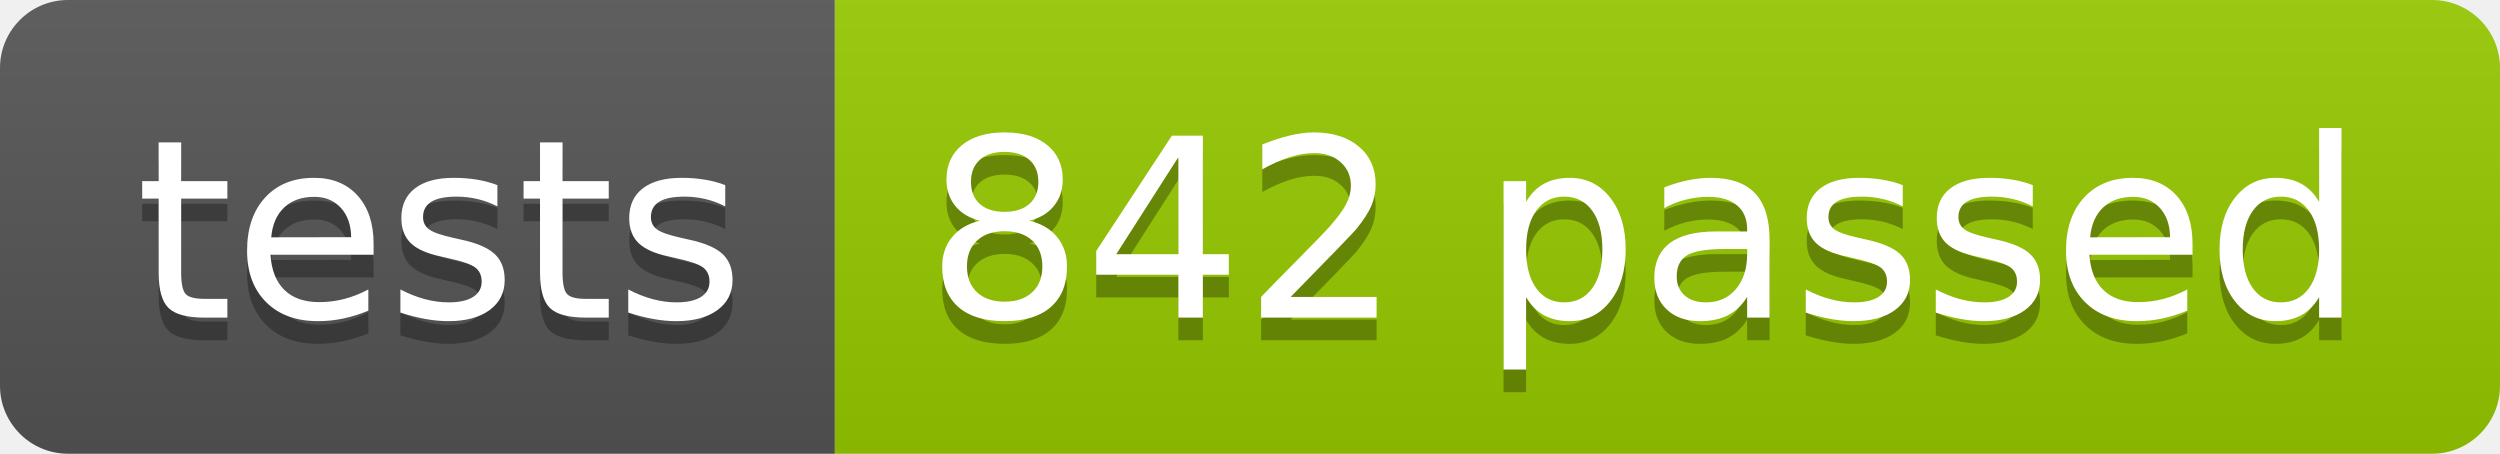
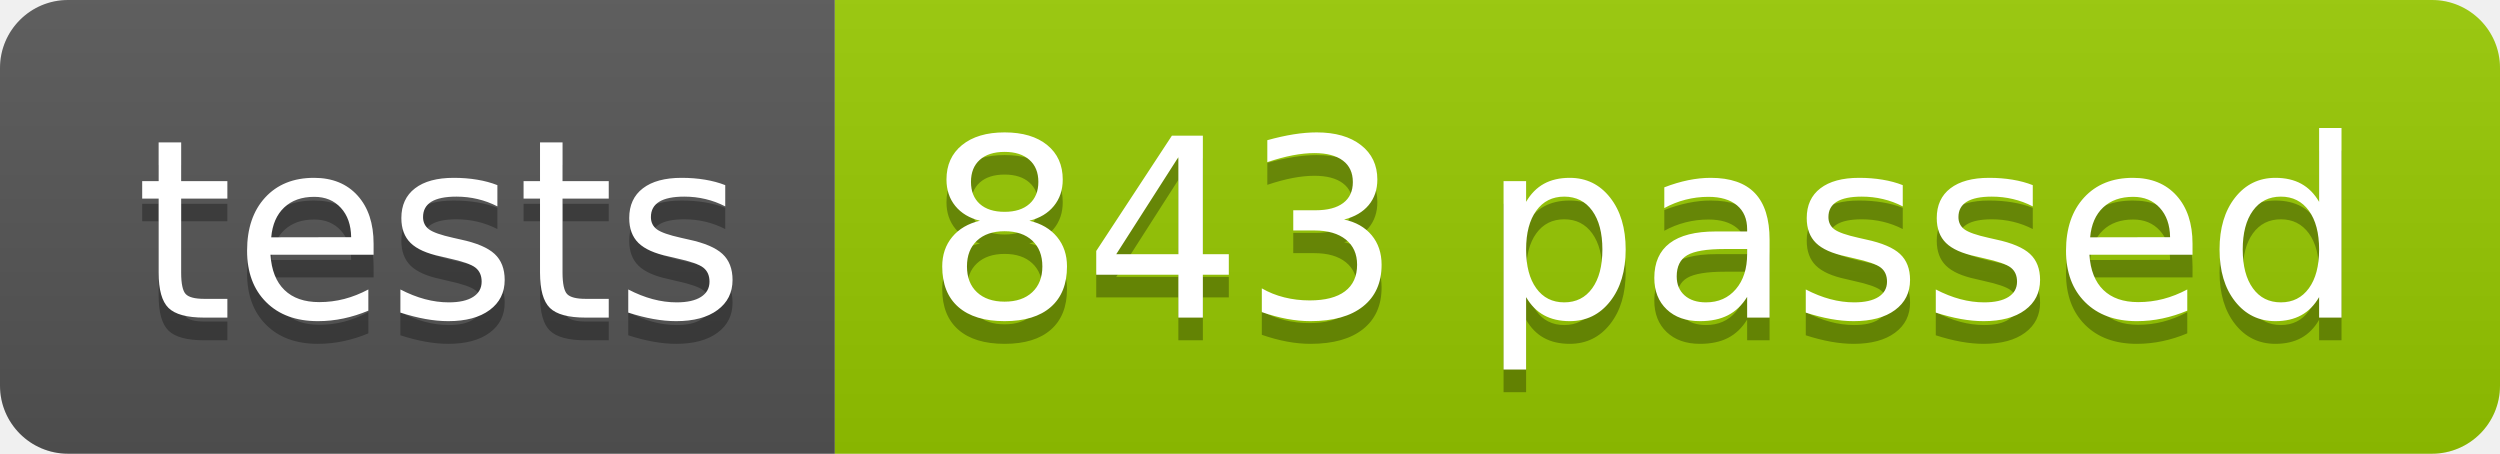
<svg xmlns="http://www.w3.org/2000/svg" width="110.2" height="20">
  <linearGradient id="smooth" x2="0" y2="100%">
    <stop offset="0" stop-color="#bbb" stop-opacity=".1" />
    <stop offset="1" stop-opacity=".1" />
  </linearGradient>
  <clipPath id="round">
    <rect width="110.2" height="20" rx="3" fill="#fff" />
  </clipPath>
  <g clip-path="url(#round)">
    <rect width="36.8" height="20" fill="#555" />
    <rect x="36.8" width="73.4" height="20" fill="#97CA00" />
    <rect width="110.2" height="20" fill="url(#smooth)" />
  </g>
  <g fill="#fff" text-anchor="middle" font-family="DejaVu Sans,Verdana,Geneva,sans-serif" font-size="110">
    <text x="194.0" y="150" fill="#010101" fill-opacity=".3" transform="scale(0.1)" textLength="268.0" lengthAdjust="spacing">tests</text>
    <text x="194.0" y="140" transform="scale(0.1)" textLength="268.0" lengthAdjust="spacing">tests</text>
-     <text x="725.0" y="150" fill="#010101" fill-opacity=".3" transform="scale(0.1)" textLength="634.0" lengthAdjust="spacing">842 passed</text>
-     <text x="725.0" y="140" transform="scale(0.1)" textLength="634.0" lengthAdjust="spacing">842 passed</text>
+     <text x="725.0" y="150" fill="#010101" fill-opacity=".3" transform="scale(0.1)" textLength="634.0" lengthAdjust="spacing">843 passed</text>
+     <text x="725.0" y="140" transform="scale(0.1)" textLength="634.0" lengthAdjust="spacing">843 passed</text>
  </g>
</svg>
